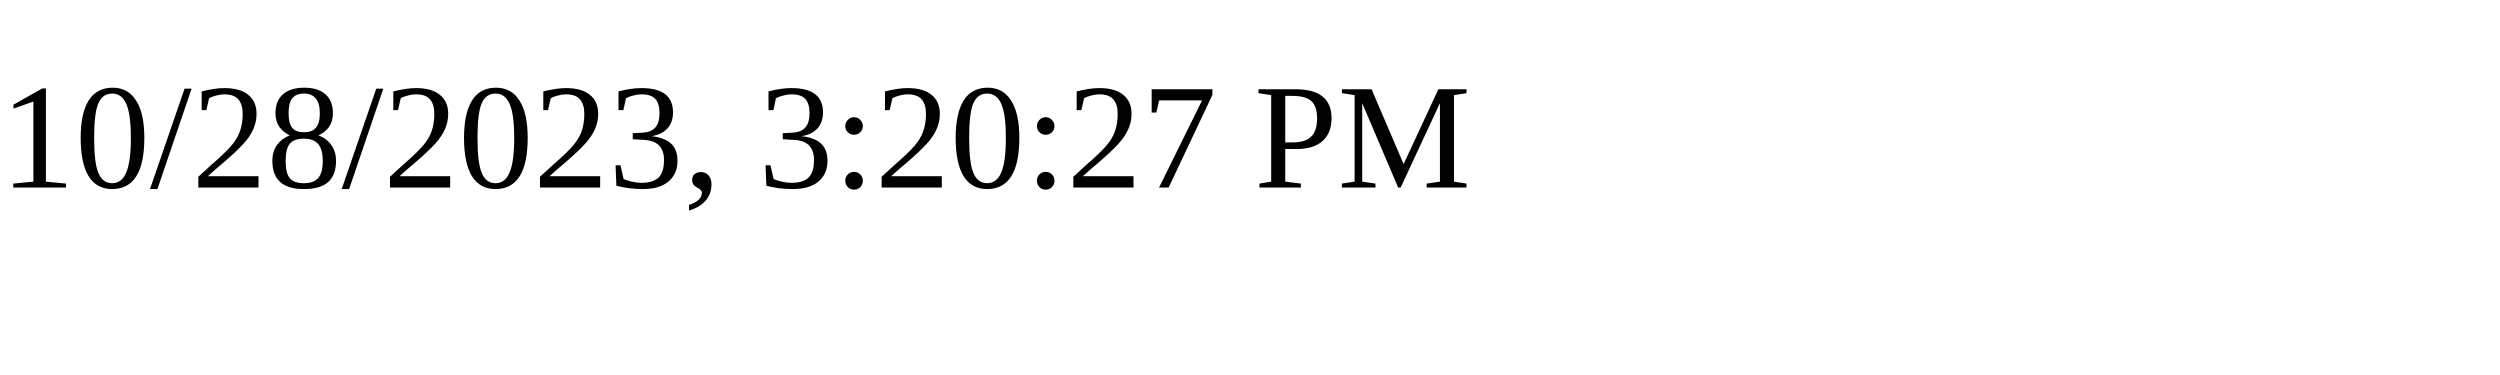
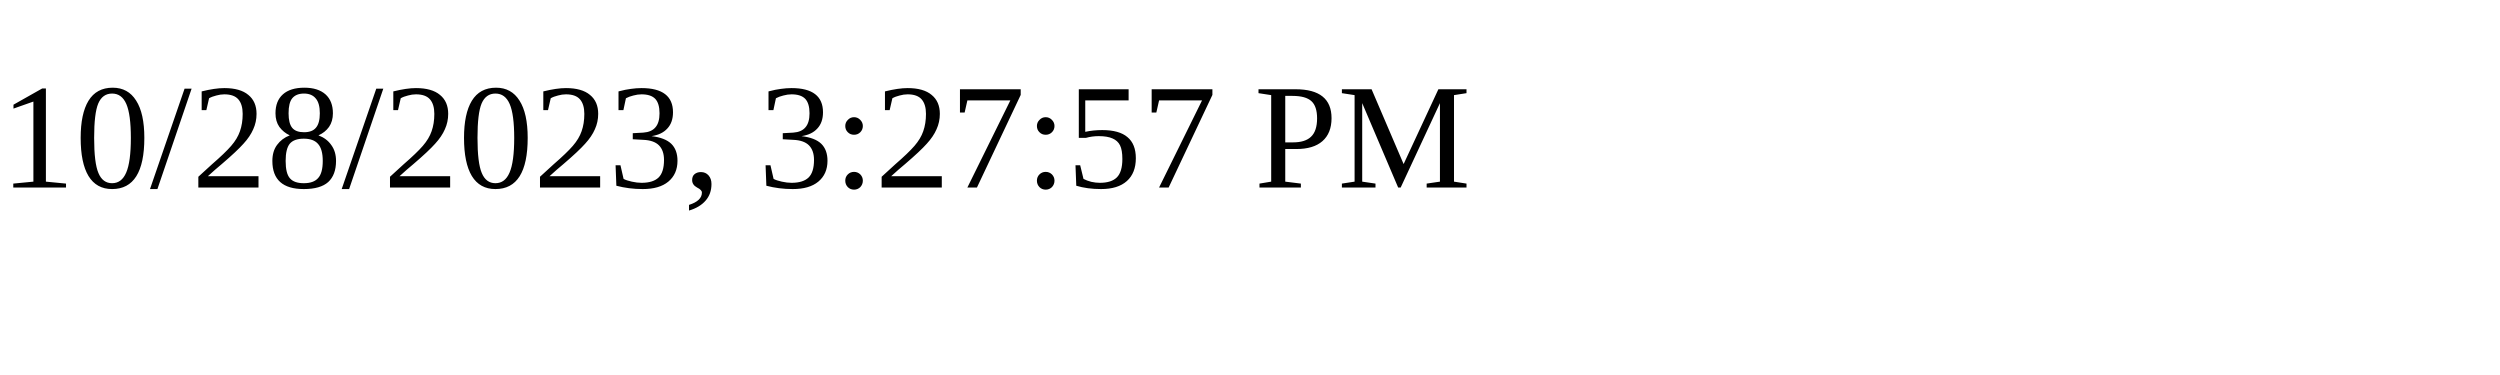
<svg xmlns="http://www.w3.org/2000/svg" height="30" width="200">
-   <text x="0" y="15">10/28/2023, 3:20:27 PM</text>
+   <text x="0" y="15">10/28/2023, 3:27:57 PM</text>
</svg>
